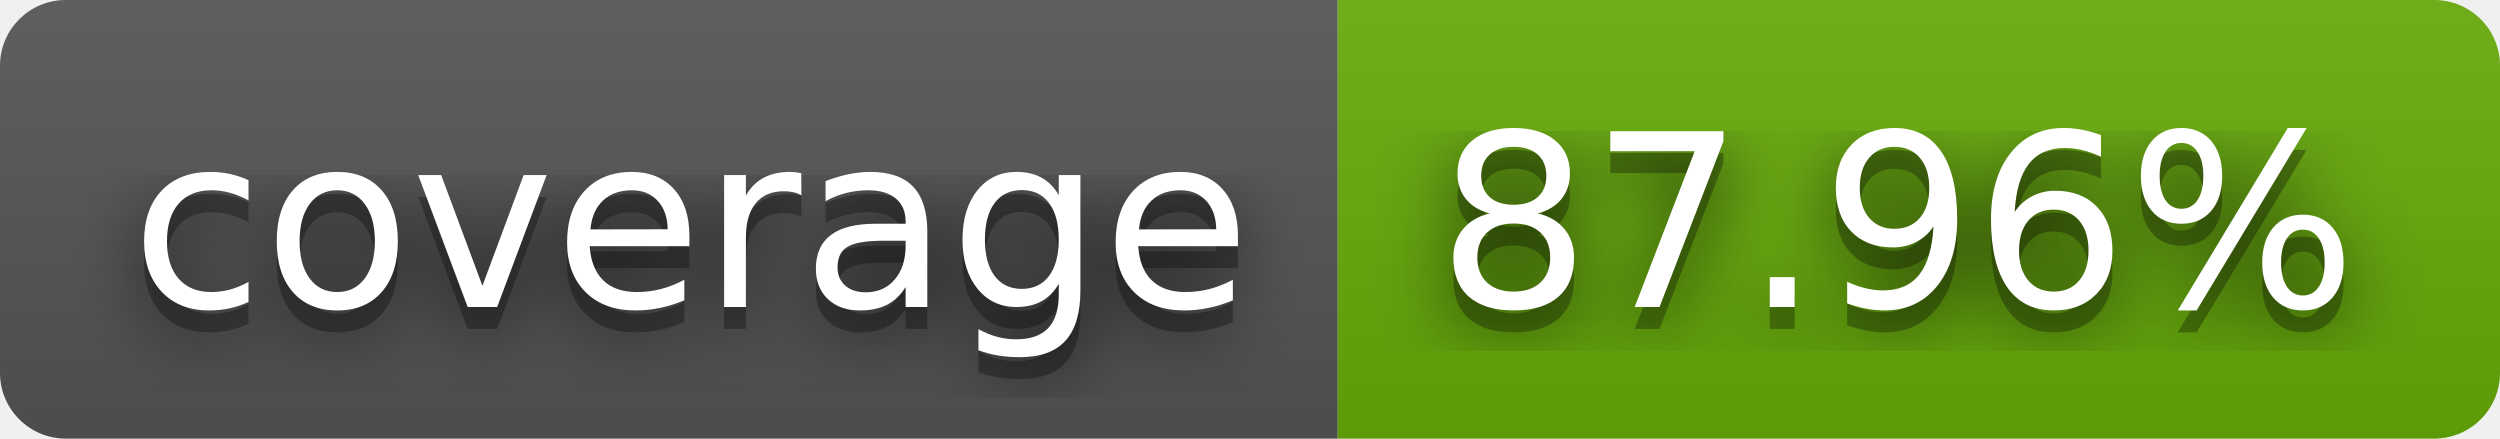
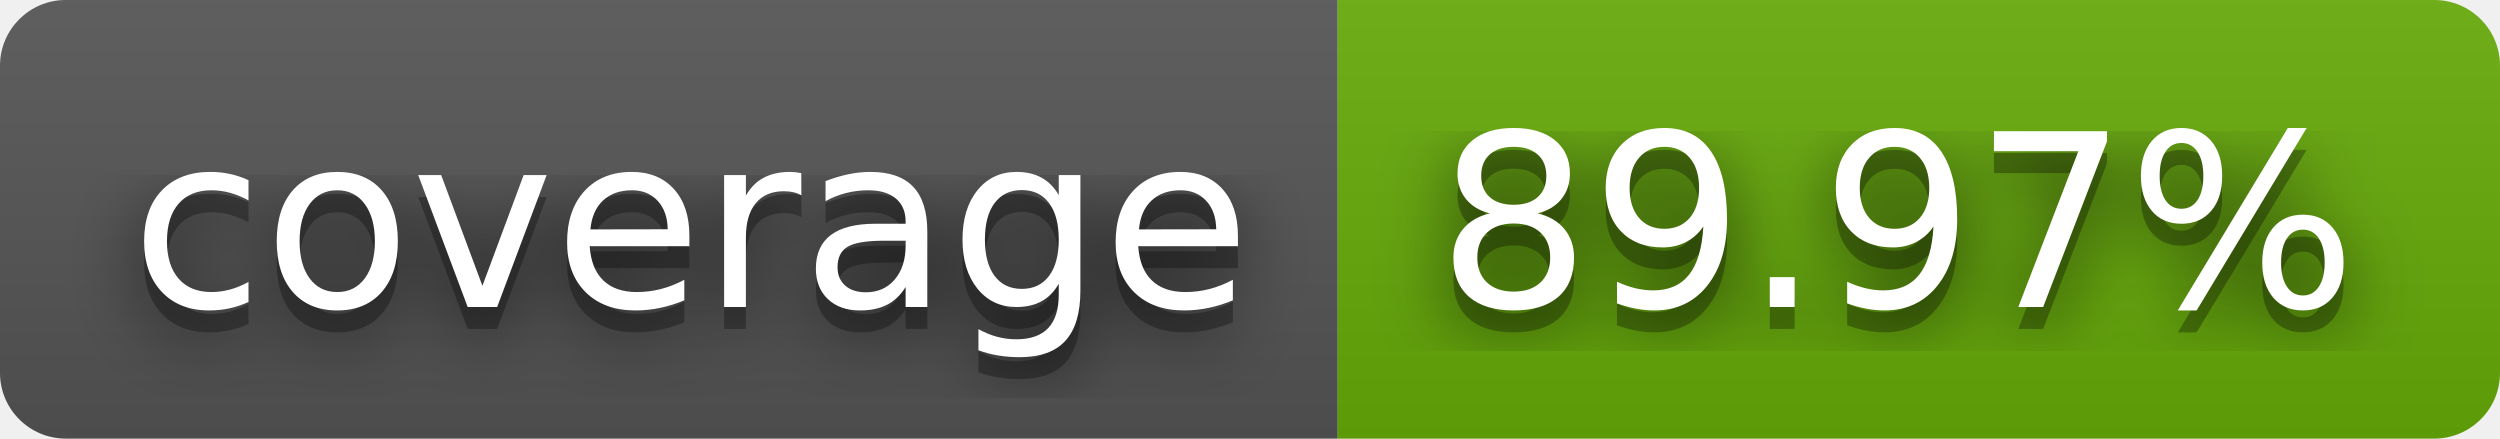
- <svg xmlns="http://www.w3.org/2000/svg" width="114" height="20" role="img" aria-label="coverage: 87.96%">
+ <svg xmlns="http://www.w3.org/2000/svg" width="114" height="20" role="img" aria-label="coverage: 89.97%">
  <filter id="blur">
    <feGaussianBlur stdDeviation="16" />
  </filter>
  <linearGradient id="s" x2="0" y2="100%">
    <stop offset="0" stop-color="#bbb" stop-opacity=".1" />
    <stop offset="1" stop-opacity=".1" />
  </linearGradient>
  <clipPath id="r">
    <rect width="114" height="20" rx="3" />
  </clipPath>
  <g clip-path="url(#r)">
    <rect width="61" height="20" fill="#555" />
    <rect x="61" width="53" height="20" fill="#67ac09" />
    <rect width="114" height="20" fill="url(#s)" />
  </g>
  <g fill="#fff" text-anchor="middle" font-family="Verdana,Geneva,DejaVu Sans,sans-serif" text-rendering="geometricPrecision" font-size="110">
    <g transform="scale(.1)">
      <g aria-hidden="true" fill="#010101">
        <text x="315" y="150" fill-opacity=".8" filter="url(#blur)" textLength="510">coverage</text>
        <text x="315" y="150" fill-opacity=".3" textLength="510">coverage</text>
      </g>
      <text x="315" y="140" textLength="510">coverage</text>
    </g>
    <g transform="scale(.1)">
      <g aria-hidden="true" fill="#010101">
-         <text x="865" y="150" fill-opacity=".8" filter="url(#blur)" textLength="430">87.96%</text>
-         <text x="865" y="150" fill-opacity=".3" textLength="430">87.96%</text>
+         <text x="865" y="150" fill-opacity=".8" filter="url(#blur)" textLength="430">89.97%</text>
+         <text x="865" y="150" fill-opacity=".3" textLength="430">89.97%</text>
      </g>
-       <text x="865" y="140" textLength="430">87.96%</text>
+       <text x="865" y="140" textLength="430">89.97%</text>
    </g>
  </g>
</svg>
